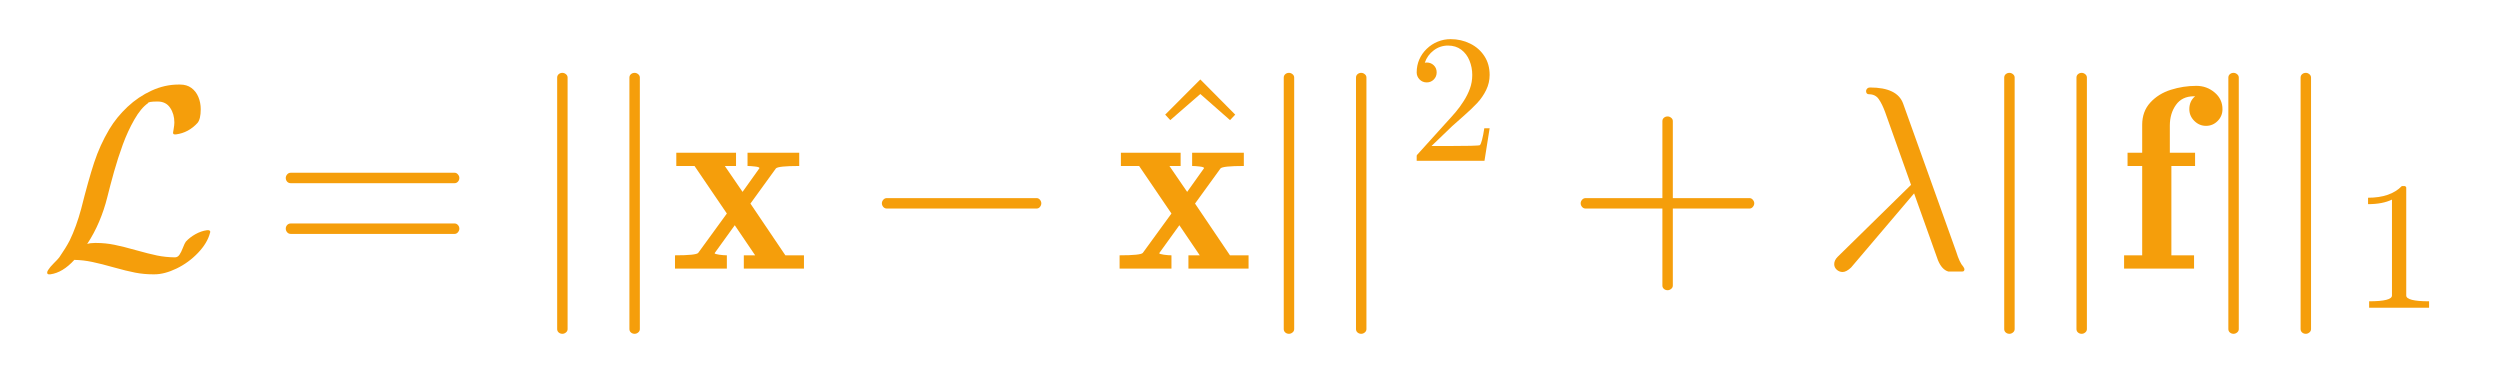
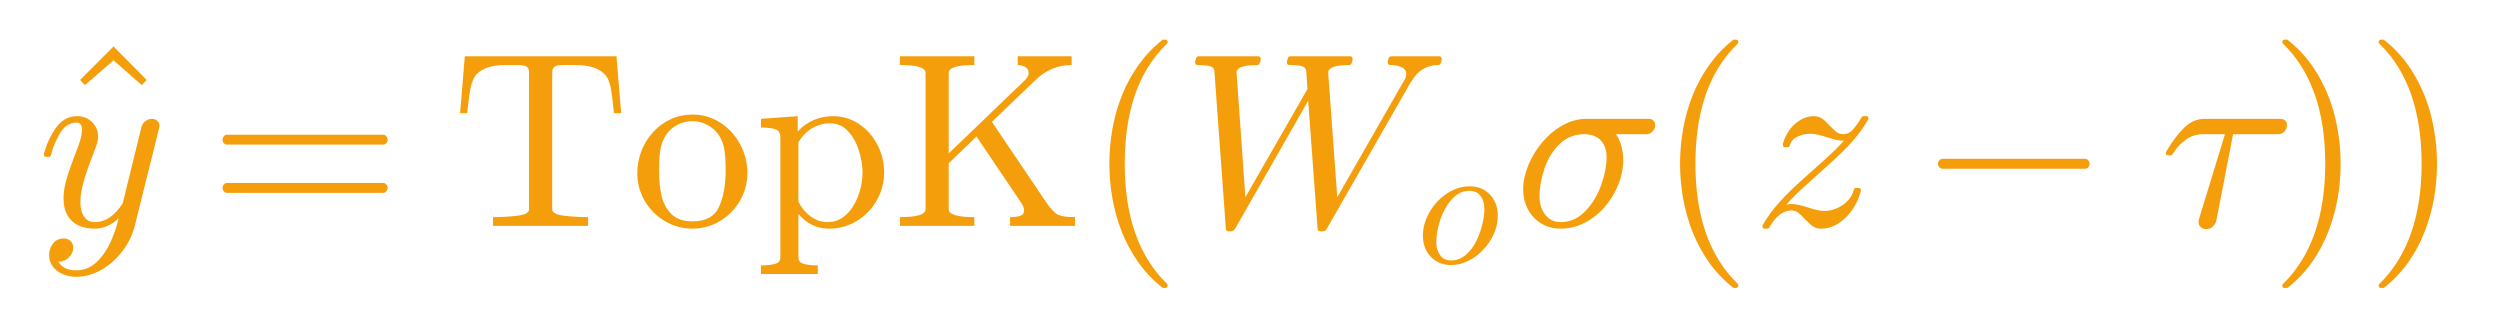
- <svg xmlns="http://www.w3.org/2000/svg" xmlns:xlink="http://www.w3.org/1999/xlink" width="229.92pt" height="34.32pt" viewBox="0 0 229.92 34.32" version="1.1">
+ <svg xmlns="http://www.w3.org/2000/svg" xmlns:xlink="http://www.w3.org/1999/xlink" width="241.68pt" height="31.434pt" viewBox="0 0 241.68 31.434" version="1.1">
  <defs>
    <style type="text/css">*{stroke-linejoin: round; stroke-linecap: butt}</style>
  </defs>
  <g id="figure_1">
    <g id="text_1">
-       <g style="fill: #f59e0b" transform="translate(3.6 24.72) scale(0.24 -0.24)">
+       <g style="fill: #f59e0b" transform="translate(3.6 21.83438) scale(0.24 -0.24)">
        <defs>
-           <path id="Cmsy10-52" d="M 238 -141  Q 197 -141 197 -97  Q 197 -72 219 -38  Q 266 38 359 130  Q 453 222 494 275  Q 656 509 750 691  Q 913 1028 1031 1466  Q 1206 2163 1348 2597  Q 1491 3031 1722 3419  Q 1903 3719 2168 3967  Q 2434 4216 2757 4364  Q 3081 4513 3419 4513  L 3456 4513  Q 3622 4513 3734 4430  Q 3847 4347 3905 4208  Q 3963 4069 3963 3909  Q 3963 3666 3884 3572  Q 3663 3331 3359 3291  L 3322 3291  Q 3284 3291 3284 3334  Q 3284 3341 3300 3431  Q 3316 3522 3316 3584  Q 3316 3791 3212 3944  Q 3109 4097 2906 4097  Q 2669 4097 2669 4056  Q 2494 3934 2333 3651  Q 2172 3369 2051 3039  Q 1931 2709 1837 2376  Q 1744 2044 1672 1753  Q 1594 1438 1470 1148  Q 1347 859 1178 603  Q 1253 628 1363 628  L 1403 628  Q 1625 628 1847 583  Q 2069 538 2378 450  Q 2688 363 2894 320  Q 3100 278 3328 275  Q 3397 275 3440 337  Q 3484 400 3526 511  Q 3569 622 3597 659  Q 3694 766 3834 844  Q 3975 922 4116 941  L 4153 941  Q 4172 941 4184 928  Q 4197 916 4197 897  Q 4197 897 4191 878  Q 4128 628 3897 386  Q 3666 144 3370 1  Q 3075 -141 2828 -141  L 2791 -141  Q 2569 -141 2356 -100  Q 2144 -59 1834 28  Q 1525 116 1304 162  Q 1084 209 863 213  Q 578 -100 275 -141  L 238 -141  z " transform="scale(0.015625)" />
+           <path id="Cmr10-7c" d="M 863 3444  L 738 3578  L 1600 4441  L 2456 3578  L 2328 3444  L 1600 4084  L 863 3444  z " transform="scale(0.015625)" />
+           <path id="Cmmi10-72" d="M 538 -916  Q 672 -1147 1006 -1147  Q 1309 -1147 1531 -934  Q 1753 -722 1889 -420  Q 2025 -119 2100 197  Q 1816 -72 1484 -72  Q 1231 -72 1053 15  Q 875 103 776 276  Q 678 450 678 697  Q 678 906 734 1126  Q 791 1347 892 1617  Q 994 1888 1069 2088  Q 1153 2322 1153 2472  Q 1153 2663 1013 2663  Q 759 2663 595 2402  Q 431 2141 353 1819  Q 341 1778 300 1778  L 225 1778  Q 172 1778 172 1838  L 172 1856  Q 275 2238 487 2533  Q 700 2828 1025 2828  Q 1253 2828 1411 2678  Q 1569 2528 1569 2297  Q 1569 2178 1516 2047  Q 1488 1969 1388 1706  Q 1288 1444 1234 1272  Q 1181 1100 1147 934  Q 1113 769 1113 603  Q 1113 391 1203 244  Q 1294 97 1491 97  Q 1888 97 2203 581  L 2688 2553  Q 2709 2638 2787 2698  Q 2866 2759 2956 2759  Q 3034 2759 3092 2709  Q 3150 2659 3150 2578  Q 3150 2541 3144 2528  L 2509 -19  Q 2425 -347 2200 -647  Q 1975 -947 1658 -1130  Q 1341 -1313 997 -1313  Q 831 -1313 668 -1248  Q 506 -1184 406 -1056  Q 306 -928 306 -756  Q 306 -581 409 -453  Q 513 -325 684 -325  Q 788 -325 858 -389  Q 928 -453 928 -556  Q 928 -703 818 -812  Q 709 -922 563 -922  Q 556 -919 550 -917  Q 544 -916 538 -916  z " transform="scale(0.015625)" />
          <path id="Cmr10-29" d="M 481 850  Q 428 850 393 890  Q 359 931 359 978  Q 359 1031 393 1068  Q 428 1106 481 1106  L 4500 1106  Q 4547 1106 4581 1068  Q 4616 1031 4616 978  Q 4616 931 4581 890  Q 4547 850 4500 850  L 481 850  z M 481 2094  Q 428 2094 393 2131  Q 359 2169 359 2222  Q 359 2269 393 2309  Q 428 2350 481 2350  L 4500 2350  Q 4547 2350 4581 2309  Q 4616 2269 4616 2222  Q 4616 2169 4581 2131  Q 4547 2094 4500 2094  L 481 2094  z " transform="scale(0.015625)" />
-           <path id="Cmsy10-2f" d="M 763 -1484  L 763 4684  Q 763 4734 800 4767  Q 838 4800 891 4800  Q 938 4800 978 4767  Q 1019 4734 1019 4684  L 1019 -1484  Q 1019 -1534 978 -1567  Q 938 -1600 891 -1600  Q 838 -1600 800 -1567  Q 763 -1534 763 -1484  z " transform="scale(0.015625)" />
-           <path id="Cmb10-2d" d="M 109 0  L 109 325  Q 628 325 678 384  L 1381 1350  L 588 2516  L 141 2516  L 141 2841  L 1606 2841  L 1606 2516  L 1331 2516  L 1766 1881  L 2181 2463  Q 2181 2491 2072 2503  Q 1963 2516 1888 2516  L 1888 2841  L 3156 2841  L 3156 2516  Q 2638 2516 2584 2456  L 1959 1594  L 2816 325  L 3272 325  L 3272 0  L 1797 0  L 1797 325  L 2075 325  L 1575 1063  L 1081 378  Q 1081 356 1193 340  Q 1306 325 1381 325  L 1381 0  L 109 0  z " transform="scale(0.015625)" />
+           <path id="Cmr10-71" d="M 1081 0  L 1081 225  Q 1403 225 1706 261  Q 2009 297 2009 428  L 2009 3944  Q 2009 4081 1932 4114  Q 1856 4147 1684 4147  L 1416 4147  Q 888 4147 666 3916  Q 550 3800 500 3545  Q 450 3291 416 2906  L 231 2906  L 353 4372  L 4263 4372  L 4384 2906  L 4197 2906  Q 4159 3319 4114 3561  Q 4069 3803 3950 3916  Q 3725 4147 3200 4147  L 2931 4147  Q 2816 4147 2752 4137  Q 2688 4128 2647 4083  Q 2606 4038 2606 3944  L 2606 428  Q 2606 297 2909 261  Q 3213 225 3531 225  L 3531 0  L 1081 0  z " transform="scale(0.015625)" />
+           <path id="Cmr10-42" d="M 1600 -72  Q 1216 -72 887 123  Q 559 319 368 647  Q 178 975 178 1363  Q 178 1656 283 1928  Q 388 2200 583 2414  Q 778 2628 1037 2748  Q 1297 2869 1600 2869  Q 1994 2869 2317 2661  Q 2641 2453 2828 2104  Q 3016 1756 3016 1363  Q 3016 978 2825 648  Q 2634 319 2307 123  Q 1981 -72 1600 -72  z M 1600 116  Q 2113 116 2284 487  Q 2456 859 2456 1434  Q 2456 1756 2422 1967  Q 2388 2178 2272 2350  Q 2200 2456 2089 2536  Q 1978 2616 1854 2658  Q 1731 2700 1600 2700  Q 1400 2700 1220 2609  Q 1041 2519 922 2350  Q 803 2169 770 1951  Q 738 1734 738 1434  Q 738 1075 800 789  Q 863 503 1052 309  Q 1241 116 1600 116  z " transform="scale(0.015625)" />
+           <path id="Cmr10-7d" d="M 166 -1241  L 166 -1019  Q 384 -1019 525 -981  Q 666 -944 666 -813  L 666 2272  Q 666 2447 541 2490  Q 416 2534 166 2534  L 166 2759  L 1113 2828  L 1113 2431  Q 1288 2625 1520 2726  Q 1753 2828 2016 2828  Q 2394 2828 2697 2623  Q 3000 2419 3170 2086  Q 3341 1753 3341 1381  Q 3341 994 3152 659  Q 2963 325 2636 126  Q 2309 -72 1919 -72  Q 1453 -72 1131 306  L 1131 -813  Q 1131 -944 1273 -981  Q 1416 -1019 1631 -1019  L 1631 -1241  L 166 -1241  z M 1131 622  Q 1244 394 1444 245  Q 1644 97 1881 97  Q 2103 97 2273 215  Q 2444 334 2559 534  Q 2675 734 2729 954  Q 2784 1175 2784 1381  Q 2784 1638 2692 1936  Q 2600 2234 2411 2439  Q 2222 2644 1953 2644  Q 1694 2644 1476 2511  Q 1259 2378 1131 2150  L 1131 622  z " transform="scale(0.015625)" />
+           <path id="Cmr10-80" d="M 197 0  L 197 225  Q 856 225 856 428  L 856 3944  Q 856 4147 197 4147  L 197 4372  L 2113 4372  L 2113 4147  Q 1453 4147 1453 3944  L 1453 1869  L 3431 3769  Q 3513 3856 3513 3944  Q 3513 4044 3427 4095  Q 3341 4147 3231 4147  L 3231 4372  L 4622 4372  L 4622 4147  Q 4097 4147 3700 3769  L 2566 2681  L 3969 603  Q 4141 350 4270 287  Q 4400 225 4709 225  L 4709 0  L 3034 0  L 3034 225  Q 3188 225 3292 256  Q 3397 288 3397 403  Q 3397 481 3316 603  L 2169 2303  L 1453 1613  L 1453 428  Q 1453 225 2113 225  L 2113 0  L 197 0  z " transform="scale(0.015625)" />
+           <path id="Cmr10-77" d="M 1984 -1588  Q 1628 -1306 1370 -942  Q 1113 -578 948 -165  Q 784 247 703 697  Q 622 1147 622 1600  Q 622 2059 703 2509  Q 784 2959 951 3375  Q 1119 3791 1378 4153  Q 1638 4516 1984 4788  Q 1984 4800 2016 4800  L 2075 4800  Q 2094 4800 2109 4783  Q 2125 4766 2125 4744  Q 2125 4716 2113 4703  Q 1800 4397 1592 4047  Q 1384 3697 1257 3301  Q 1131 2906 1075 2482  Q 1019 2059 1019 1600  Q 1019 -434 2106 -1491  Q 2125 -1509 2125 -1544  Q 2125 -1559 2108 -1579  Q 2091 -1600 2075 -1600  L 2016 -1600  Q 1984 -1600 1984 -1588  z " transform="scale(0.015625)" />
+           <path id="Cmmi10-50" d="M 1141 -72  L 844 4006  Q 822 4100 703 4123  Q 584 4147 409 4147  Q 347 4147 347 4231  Q 369 4313 381 4342  Q 394 4372 453 4372  L 1978 4372  Q 2041 4372 2041 4288  Q 2016 4147 1959 4147  Q 1447 4147 1416 3969  L 1644 738  L 3244 3525  L 3213 4006  Q 3191 4100 3072 4123  Q 2953 4147 2778 4147  Q 2713 4147 2713 4231  Q 2734 4313 2746 4342  Q 2759 4372 2822 4372  L 4347 4372  Q 4409 4372 4409 4288  Q 4406 4272 4397 4234  Q 4388 4197 4372 4172  Q 4356 4147 4325 4147  Q 3809 4147 3781 3969  L 3781 3922  L 4013 738  L 5753 3775  Q 5791 3844 5791 3909  Q 5791 4041 5662 4094  Q 5534 4147 5375 4147  Q 5313 4147 5313 4231  Q 5325 4281 5333 4309  Q 5341 4338 5361 4355  Q 5381 4372 5422 4372  L 6644 4372  Q 6706 4372 6706 4288  Q 6703 4272 6693 4233  Q 6684 4194 6667 4170  Q 6650 4147 6625 4147  Q 6169 4147 5931 3731  Q 5913 3713 5913 3713  L 3744 -72  Q 3709 -141 3634 -141  L 3584 -141  Q 3506 -141 3506 -72  L 3263 3225  L 1381 -72  Q 1334 -141 1269 -141  L 1216 -141  Q 1141 -141 1141 -72  z " transform="scale(0.015625)" />
+           <path id="Cmmi10-4c" d="M 1288 -72  Q 984 -72 748 72  Q 513 216 384 459  Q 256 703 256 1013  Q 256 1447 498 1872  Q 741 2297 1142 2562  Q 1544 2828 1984 2828  Q 2222 2828 2408 2747  Q 2594 2666 2731 2519  Q 2869 2372 2942 2175  Q 3016 1978 3016 1747  Q 3016 1413 2875 1089  Q 2734 766 2489 502  Q 2244 238 1928 83  Q 1613 -72 1288 -72  z M 1300 97  Q 1584 97 1820 290  Q 2056 484 2207 779  Q 2359 1075 2440 1403  Q 2522 1731 2522 1997  Q 2522 2275 2383 2469  Q 2244 2663 1972 2663  Q 1597 2663 1315 2342  Q 1034 2022 892 1576  Q 750 1131 750 763  Q 750 484 892 290  Q 1034 97 1300 97  z " transform="scale(0.015625)" />
+           <path id="Cmmi10-15" d="M 1197 -72  Q 913 -72 692 64  Q 472 200 351 431  Q 231 663 231 941  Q 231 1238 365 1566  Q 500 1894 733 2166  Q 966 2438 1259 2598  Q 1553 2759 1863 2759  L 3475 2759  Q 3541 2759 3587 2715  Q 3634 2672 3634 2597  Q 3634 2503 3567 2433  Q 3500 2363 3406 2363  L 2625 2363  Q 2809 2088 2809 1697  Q 2809 1375 2684 1062  Q 2559 750 2337 492  Q 2116 234 1820 81  Q 1525 -72 1197 -72  z M 1203 97  Q 1553 97 1823 370  Q 2094 644 2237 1039  Q 2381 1434 2381 1772  Q 2381 2047 2229 2205  Q 2078 2363 1806 2363  Q 1434 2363 1173 2113  Q 913 1863 783 1484  Q 653 1106 653 756  Q 653 481 798 289  Q 944 97 1203 97  z " transform="scale(0.015625)" />
+           <path id="Cmmi10-46" d="M 313 -72  Q 263 -72 263 -13  Q 263 19 275 31  Q 447 328 689 598  Q 931 869 1239 1145  Q 1547 1422 1858 1700  Q 2169 1978 2363 2194  L 2338 2194  Q 2197 2194 1925 2284  Q 1653 2375 1497 2375  Q 1328 2375 1168 2301  Q 1009 2228 966 2075  Q 956 2028 916 2028  L 838 2028  Q 788 2028 788 2094  L 788 2113  Q 838 2300 952 2462  Q 1066 2625 1233 2726  Q 1400 2828 1581 2828  Q 1709 2828 1793 2770  Q 1878 2713 1990 2591  Q 2103 2469 2173 2416  Q 2244 2363 2350 2363  Q 2491 2363 2602 2491  Q 2713 2619 2822 2809  Q 2841 2828 2869 2828  L 2944 2828  Q 2966 2828 2980 2812  Q 2994 2797 2994 2772  Q 2994 2750 2981 2731  Q 2809 2434 2579 2176  Q 2350 1919 1979 1586  Q 1609 1253 1354 1023  Q 1100 794 878 550  Q 928 563 1013 563  Q 1169 563 1439 473  Q 1709 384 1856 384  Q 2016 384 2178 453  Q 2341 522 2459 647  Q 2578 772 2619 934  Q 2634 978 2669 978  L 2747 978  Q 2772 978 2787 958  Q 2803 938 2803 916  Q 2803 909 2797 897  Q 2738 653 2591 433  Q 2444 213 2230 70  Q 2016 -72 1772 -72  Q 1650 -72 1565 -15  Q 1481 41 1367 164  Q 1253 288 1181 342  Q 1109 397 1006 397  Q 688 397 434 -50  Q 413 -72 391 -72  L 313 -72  z " transform="scale(0.015625)" />
          <path id="Cmsy10-11" d="M 653 1472  Q 600 1472 565 1512  Q 531 1553 531 1600  Q 531 1647 565 1687  Q 600 1728 653 1728  L 4325 1728  Q 4375 1728 4408 1687  Q 4441 1647 4441 1600  Q 4441 1553 4408 1512  Q 4375 1472 4325 1472  L 653 1472  z " transform="scale(0.015625)" />
-           <path id="Cmr10-7c" d="M 863 3444  L 738 3578  L 1600 4441  L 2456 3578  L 2328 3444  L 1600 4084  L 863 3444  z " transform="scale(0.015625)" />
-           <path id="Cmr10-31" d="M 319 0  L 319 172  Q 319 188 331 206  L 1325 1306  Q 1550 1550 1690 1715  Q 1831 1881 1968 2097  Q 2106 2313 2186 2536  Q 2266 2759 2266 3009  Q 2266 3272 2169 3511  Q 2072 3750 1880 3894  Q 1688 4038 1416 4038  Q 1138 4038 916 3870  Q 694 3703 603 3438  Q 628 3444 672 3444  Q 816 3444 917 3347  Q 1019 3250 1019 3097  Q 1019 2950 917 2848  Q 816 2747 672 2747  Q 522 2747 420 2851  Q 319 2956 319 3097  Q 319 3338 409 3548  Q 500 3759 670 3923  Q 841 4088 1055 4175  Q 1269 4263 1509 4263  Q 1875 4263 2190 4108  Q 2506 3953 2690 3670  Q 2875 3388 2875 3009  Q 2875 2731 2753 2481  Q 2631 2231 2440 2026  Q 2250 1822 1953 1562  Q 1656 1303 1563 1216  L 838 519  L 1453 519  Q 1906 519 2211 526  Q 2516 534 2534 550  Q 2609 631 2688 1141  L 2875 1141  L 2694 0  L 319 0  z " transform="scale(0.015625)" />
-           <path id="Cmr10-4c" d="M 481 1472  Q 428 1472 393 1512  Q 359 1553 359 1600  Q 359 1647 393 1687  Q 428 1728 481 1728  L 2363 1728  L 2363 3616  Q 2363 3666 2400 3698  Q 2438 3731 2491 3731  Q 2538 3731 2578 3698  Q 2619 3666 2619 3616  L 2619 1728  L 4500 1728  Q 4547 1728 4581 1687  Q 4616 1647 4616 1600  Q 4616 1553 4581 1512  Q 4547 1472 4500 1472  L 2619 1472  L 2619 -416  Q 2619 -466 2578 -498  Q 2538 -531 2491 -531  Q 2438 -531 2400 -498  Q 2363 -466 2363 -416  L 2363 1472  L 481 1472  z " transform="scale(0.015625)" />
-           <path id="Cmmi10-9" d="M 325 109  Q 325 203 409 288  L 2209 2053  L 1575 3834  Q 1500 4038 1417 4156  Q 1334 4275 1178 4275  Q 1106 4275 1106 4359  Q 1113 4397 1138 4419  Q 1163 4441 1203 4441  Q 1875 4441 2016 4044  L 3316 416  Q 3400 144 3488 50  Q 3519 3 3519 -13  Q 3519 -72 3469 -72  L 3122 -72  Q 2963 -25 2869 206  L 2284 1844  L 738 25  Q 622 -84 531 -84  Q 450 -84 387 -28  Q 325 28 325 109  z " transform="scale(0.015625)" />
-           <path id="Cmb10-50" d="M 159 0  L 159 325  L 603 325  L 603 2516  L 244 2516  L 244 2841  L 603 2841  L 603 3525  Q 603 3853 801 4070  Q 1000 4288 1304 4384  Q 1609 4481 1931 4481  Q 2188 4481 2380 4318  Q 2572 4156 2572 3909  Q 2572 3738 2453 3619  Q 2334 3500 2169 3500  Q 2003 3500 1881 3622  Q 1759 3744 1759 3909  Q 1759 4106 1900 4225  L 1869 4225  Q 1581 4225 1431 4014  Q 1281 3803 1281 3506  L 1281 2841  L 1900 2841  L 1900 2516  L 1319 2516  L 1319 325  L 1875 325  L 1875 0  L 159 0  z " transform="scale(0.015625)" />
-           <path id="Cmr10-64" d="M 594 0  L 594 225  Q 1394 225 1394 428  L 1394 3788  Q 1063 3628 556 3628  L 556 3853  Q 1341 3853 1741 4263  L 1831 4263  Q 1853 4263 1873 4245  Q 1894 4228 1894 4206  L 1894 428  Q 1894 225 2694 225  L 2694 0  L 594 0  z " transform="scale(0.015625)" />
+           <path id="Cmmi10-2b" d="M 997 97  Q 997 141 1006 166  L 1678 2363  L 1100 2363  Q 866 2363 662 2216  Q 459 2069 325 1844  Q 313 1819 288 1819  L 213 1819  Q 153 1819 153 1881  Q 153 1894 166 1919  Q 375 2275 614 2517  Q 853 2759 1153 2759  L 3116 2759  Q 3184 2759 3231 2712  Q 3278 2666 3278 2597  Q 3278 2503 3211 2433  Q 3144 2363 3047 2363  L 1888 2363  L 1459 153  Q 1434 50 1365 -17  Q 1297 -84 1191 -84  Q 1109 -84 1053 -32  Q 997 19 997 97  z " transform="scale(0.015625)" />
+           <path id="Cmr10-44" d="M 416 -1600  Q 359 -1600 359 -1544  Q 359 -1516 372 -1503  Q 1466 -434 1466 1600  Q 1466 3634 384 4691  Q 359 4706 359 4744  Q 359 4766 376 4783  Q 394 4800 416 4800  L 475 4800  Q 494 4800 506 4788  Q 966 4425 1272 3906  Q 1578 3388 1720 2800  Q 1863 2213 1863 1600  Q 1863 1147 1786 708  Q 1709 269 1542 -157  Q 1375 -584 1119 -945  Q 863 -1306 506 -1588  Q 494 -1600 475 -1600  L 416 -1600  z " transform="scale(0.015625)" />
        </defs>
-         <use xlink:href="#Cmsy10-52" transform="translate(0 0.084203)" />
-         <use xlink:href="#Cmr10-29" transform="translate(88.89654 0.084203)" />
-         <use xlink:href="#Cmsy10-2f" transform="translate(186.5821 0.084203)" />
-         <use xlink:href="#Cmsy10-2f" transform="translate(214.2677 0.084203)" />
-         <use xlink:href="#Cmb10-2d" transform="translate(241.9532 0.084203)" />
-         <use xlink:href="#Cmsy10-11" transform="translate(314.6388 0.084203)" />
-         <use xlink:href="#Cmr10-7c" transform="translate(419.9646 3.162328)" />
-         <use xlink:href="#Cmb10-2d" transform="translate(412.3244 0.084203)" />
-         <use xlink:href="#Cmsy10-2f" transform="translate(465.01 0.084203)" />
-         <use xlink:href="#Cmsy10-2f" transform="translate(492.6955 0.084203)" />
-         <use xlink:href="#Cmr10-31" transform="translate(524.3854 41.37344) scale(0.7)" />
-         <use xlink:href="#Cmr10-4c" transform="translate(585.1059 0.084203)" />
-         <use xlink:href="#Cmmi10-9" transform="translate(682.7915 0.084203)" />
-         <use xlink:href="#Cmsy10-2f" transform="translate(741.0922 0.084203)" />
-         <use xlink:href="#Cmsy10-2f" transform="translate(768.7778 0.084203)" />
-         <use xlink:href="#Cmb10-50" transform="translate(796.4633 0.084203)" />
-         <use xlink:href="#Cmsy10-2f" transform="translate(826.9809 0.084203)" />
-         <use xlink:href="#Cmsy10-2f" transform="translate(854.6665 0.084203)" />
-         <use xlink:href="#Cmr10-64" transform="translate(886.3563 -14.91576) scale(0.7)" />
+         <use xlink:href="#Cmr10-7c" transform="translate(5.724609 2.875)" />
+         <use xlink:href="#Cmmi10-72" />
+         <use xlink:href="#Cmr10-29" transform="translate(69.02349 0)" />
+         <use xlink:href="#Cmr10-71" transform="translate(166.7091 0)" />
+         <use xlink:href="#Cmr10-42" transform="translate(238.9259 0)" />
+         <use xlink:href="#Cmr10-7d" transform="translate(288.9259 0)" />
+         <use xlink:href="#Cmr10-80" transform="translate(344.4435 0)" />
+         <use xlink:href="#Cmr10-77" transform="translate(422.129 0)" />
+         <use xlink:href="#Cmmi10-50" transform="translate(460.9474 0)" />
+         <use xlink:href="#Cmmi10-4c" transform="translate(555.3321 -14.99996) scale(0.7)" />
+         <use xlink:href="#Cmmi10-15" transform="translate(594.9246 0)" />
+         <use xlink:href="#Cmr10-77" transform="translate(652.0047 0)" />
+         <use xlink:href="#Cmmi10-46" transform="translate(690.8231 0)" />
+         <use xlink:href="#Cmsy10-11" transform="translate(757.3075 0)" />
+         <use xlink:href="#Cmmi10-2b" transform="translate(854.9931 0)" />
+         <use xlink:href="#Cmr10-44" transform="translate(898.6943 0)" />
+         <use xlink:href="#Cmr10-44" transform="translate(937.5126 0)" />
      </g>
    </g>
  </g>
</svg>
